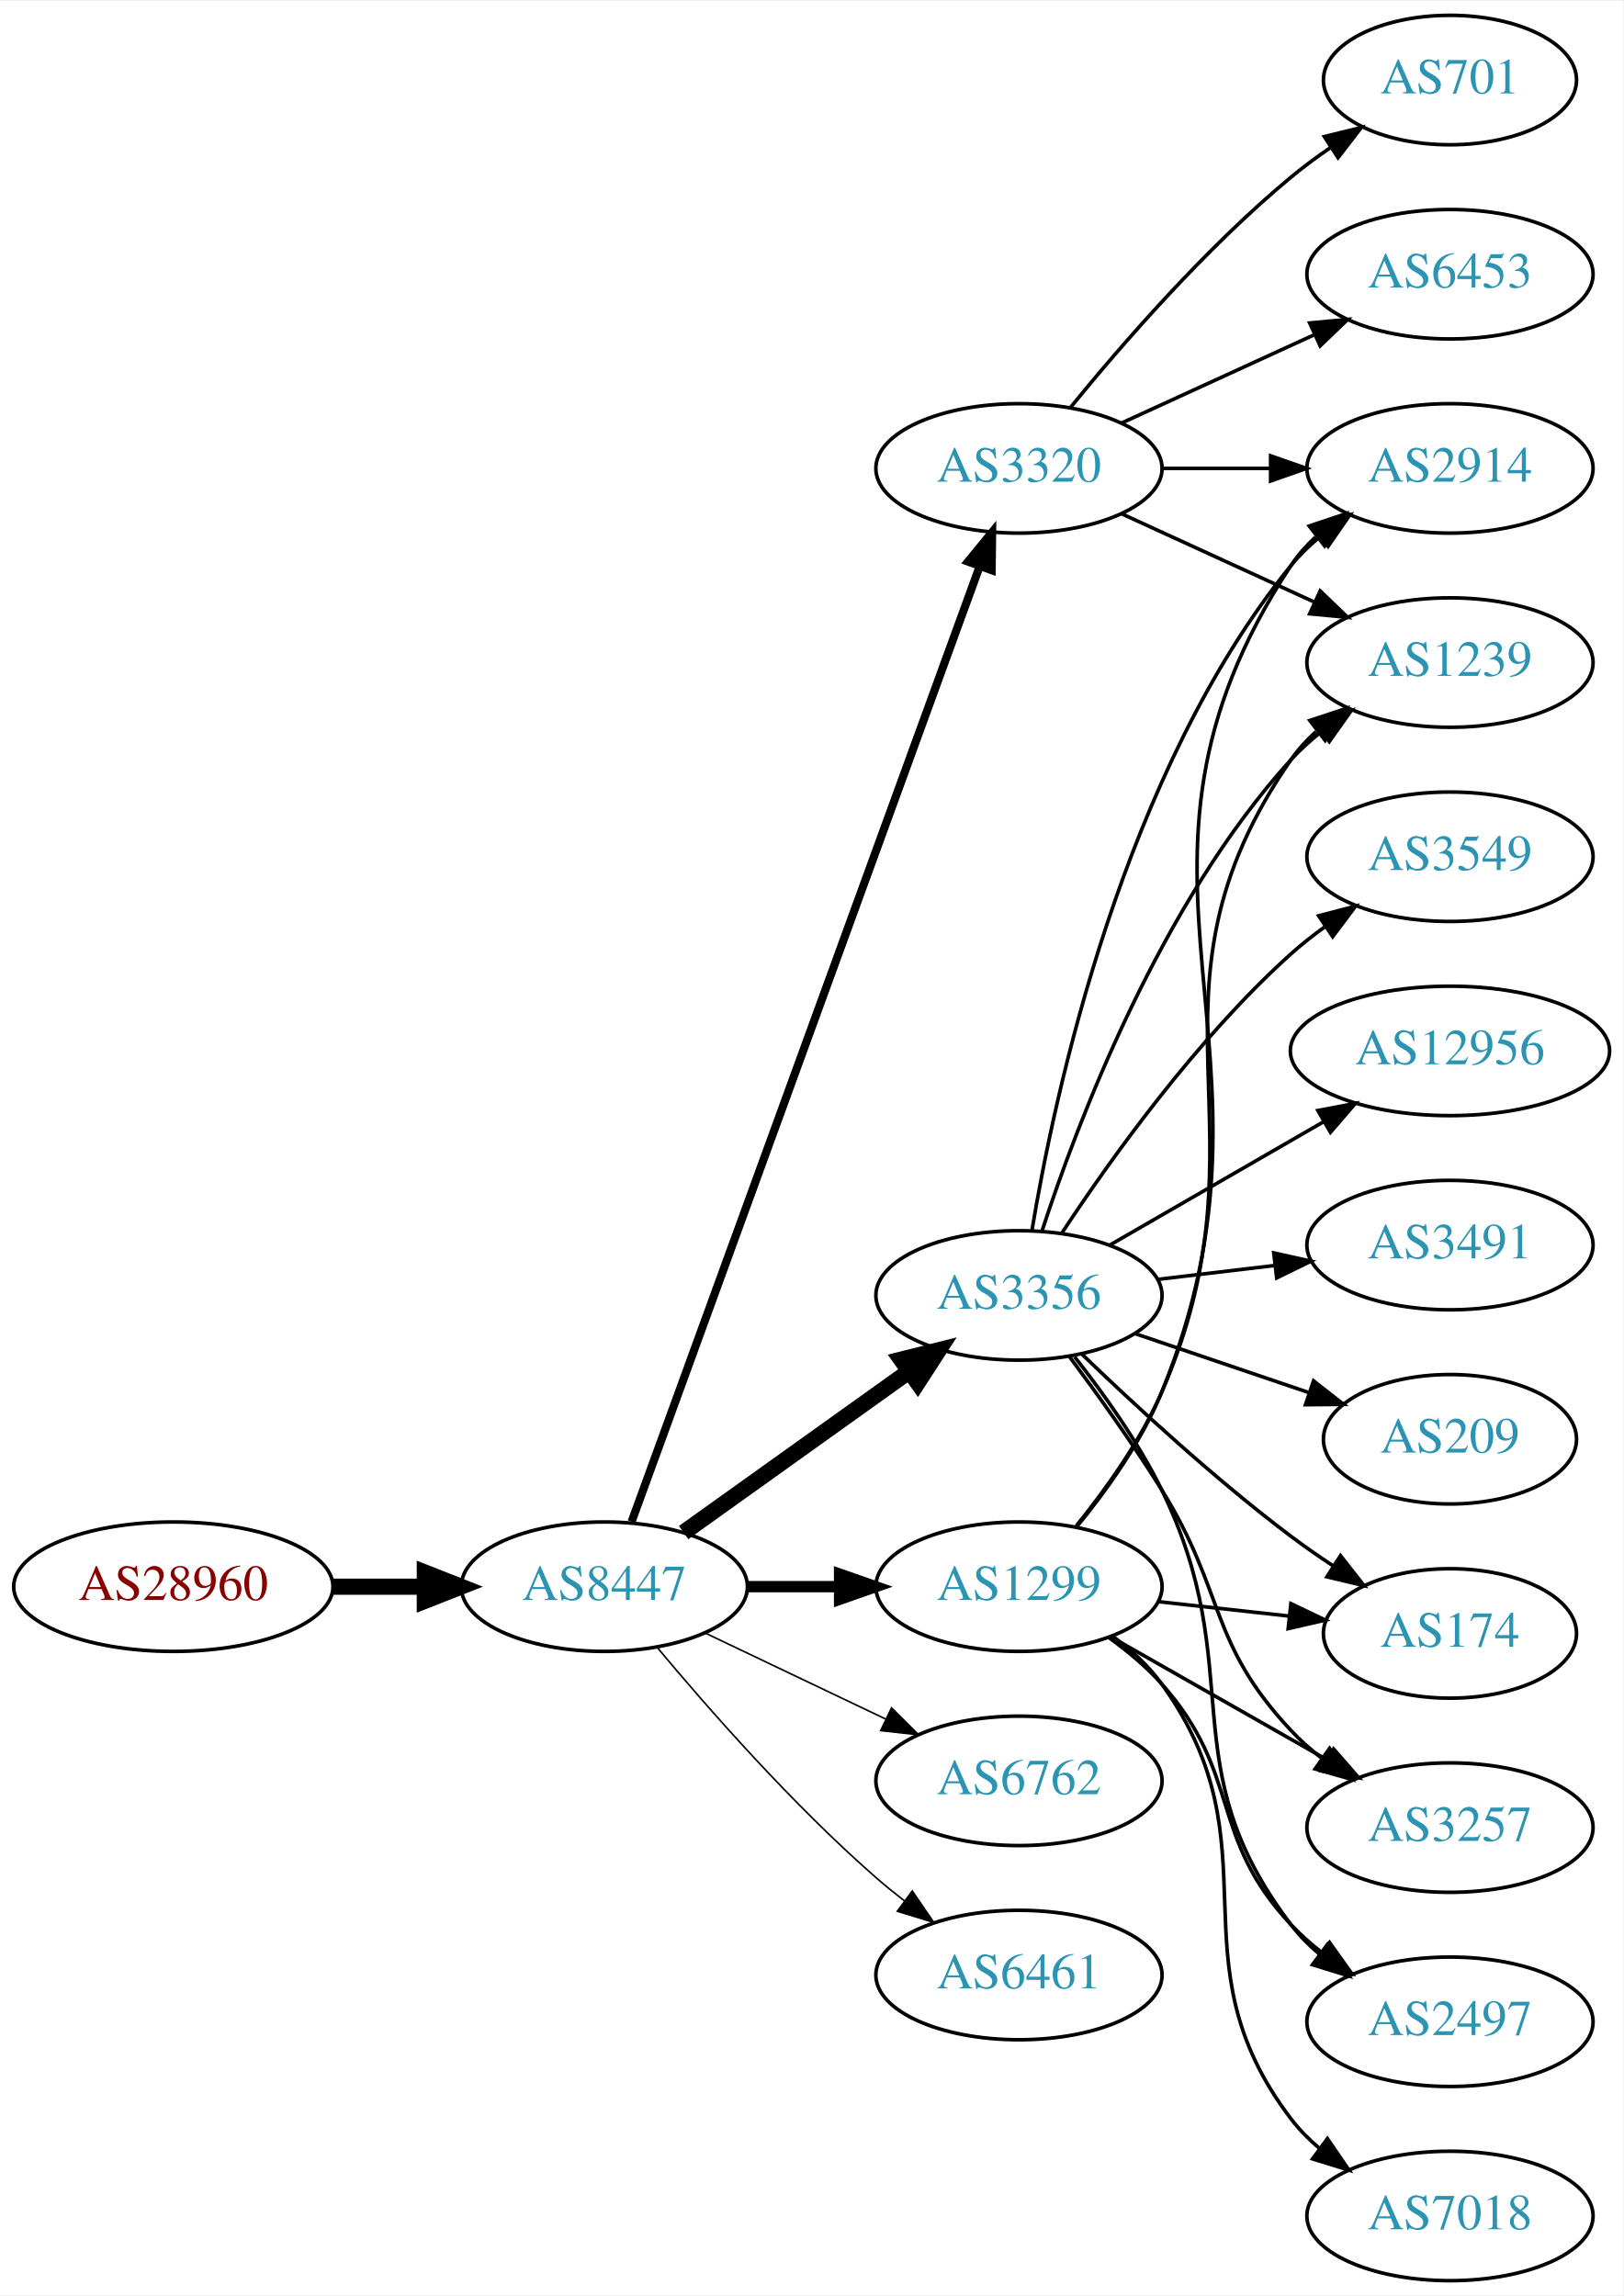
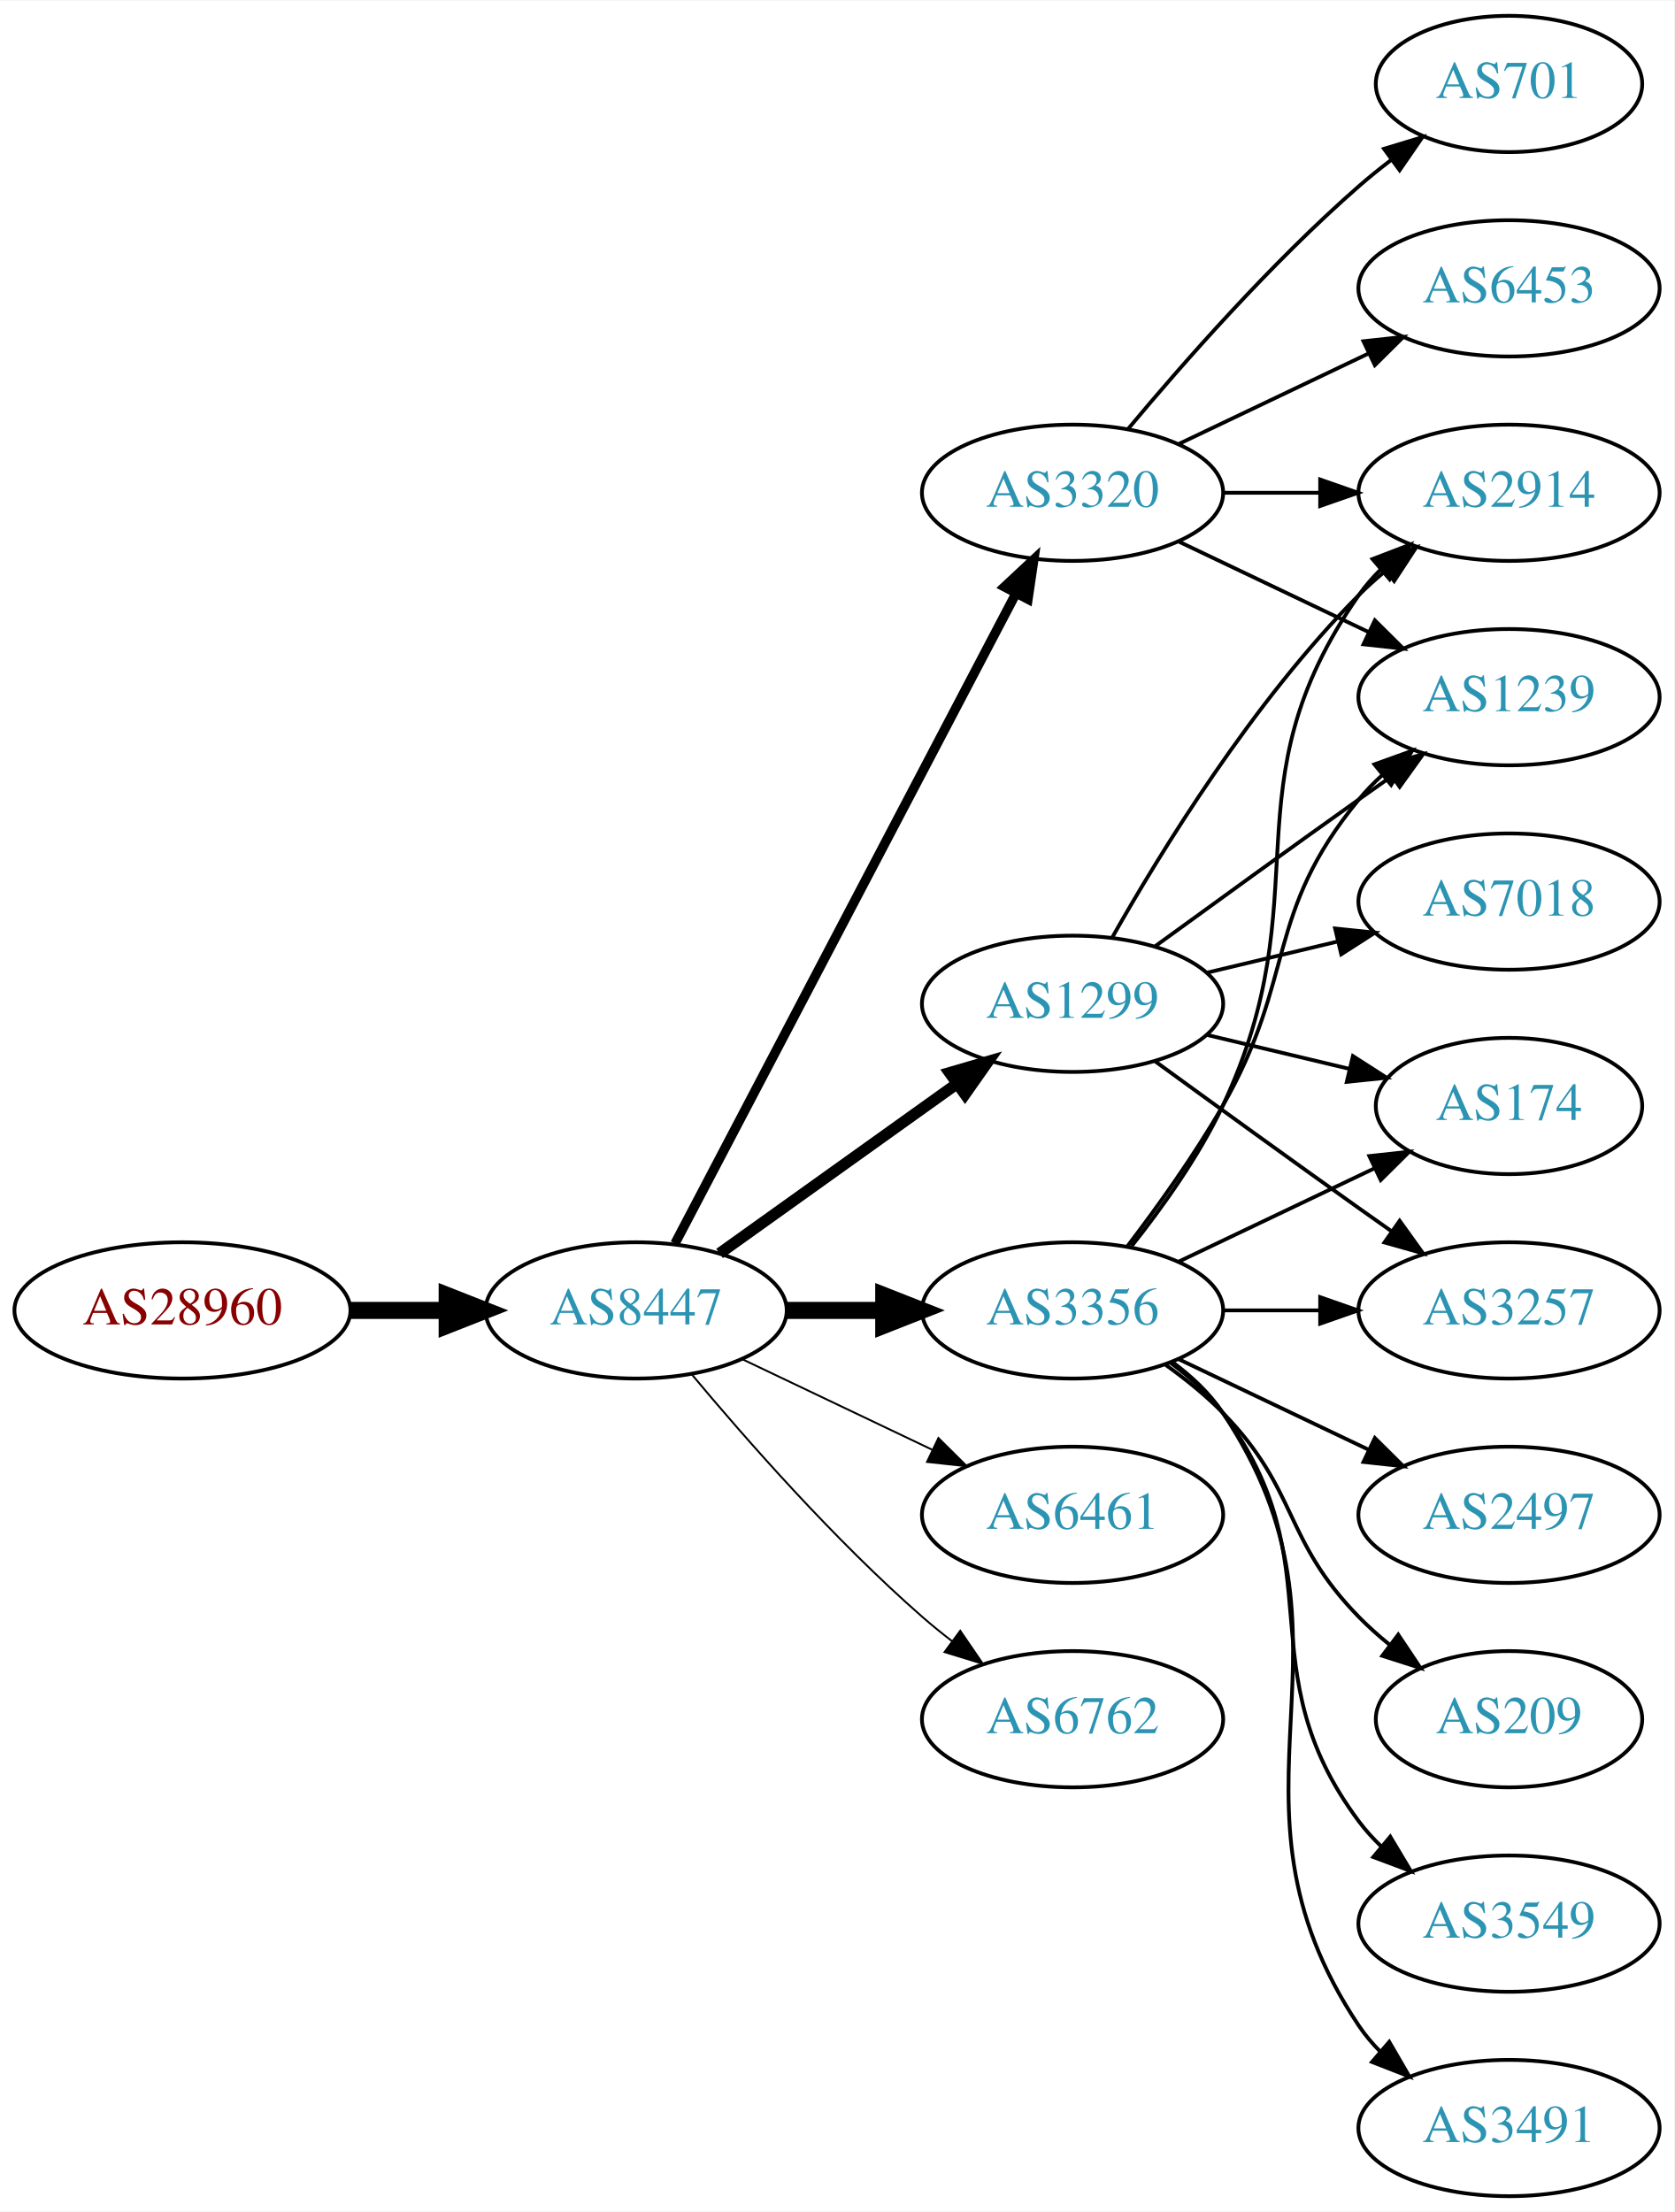
- <svg xmlns="http://www.w3.org/2000/svg" xmlns:xlink="http://www.w3.org/1999/xlink" width="451pt" height="638pt" viewBox="0.00 0.00 451.37 638.00">
-   <g id="graph0" class="graph" transform="scale(1 1) rotate(0) translate(4 634)">
-     <polygon fill="white" stroke="none" points="-4,4 -4,-634 447.37,-634 447.37,4 -4,4" />
+ <svg xmlns="http://www.w3.org/2000/svg" xmlns:xlink="http://www.w3.org/1999/xlink" width="442pt" height="584pt" viewBox="0.00 0.00 442.27 584.00">
+   <g id="graph0" class="graph" transform="scale(1 1) rotate(0) translate(4 580)">
+     <polygon fill="white" stroke="none" points="-4,4 -4,-580 438.271,-580 438.271,4 -4,4" />
    <g id="node1" class="node">
      <g id="a_node1">
        <a xlink:href="/asn/28960" xlink:title="AS28960 ~ Drei-Banken-EDV GmbH [AT]">
-           <ellipse fill="#ffffff" stroke="black" cx="44.196" cy="-193" rx="44.393" ry="18" />
-           <text text-anchor="middle" x="44.196" y="-189.3" font-family="Times,serif" font-size="14.00" fill="#880000">AS28960</text>
+           <ellipse fill="#ffffff" stroke="black" cx="44.196" cy="-234" rx="44.393" ry="18" />
+           <text text-anchor="middle" x="44.196" y="-230.3" font-family="Times,serif" font-size="14.00" fill="#880000">AS28960</text>
        </a>
      </g>
    </g>
    <g id="node2" class="node">
      <g id="a_node2">
        <a xlink:href="/asn/8447" xlink:title="AS8447 ~ A1 Telekom Austria AG [AT]">
-           <ellipse fill="#ffffff" stroke="black" cx="164.039" cy="-193" rx="39.794" ry="18" />
-           <text text-anchor="middle" x="164.039" y="-189.3" font-family="Times,serif" font-size="14.00" fill="#2c94b3">AS8447</text>
+           <ellipse fill="#ffffff" stroke="black" cx="164.039" cy="-234" rx="39.794" ry="18" />
+           <text text-anchor="middle" x="164.039" y="-230.3" font-family="Times,serif" font-size="14.00" fill="#2c94b3">AS8447</text>
        </a>
      </g>
    </g>
    <g id="edge1" class="edge">
-       <path fill="none" stroke="black" stroke-width="4.5" d="M88.407,-193C96.72,-193 105.482,-193 113.965,-193" />
-       <polygon fill="black" stroke="black" stroke-width="4.5" points="114.123,-196.938 124.123,-193 114.123,-189.063 114.123,-196.938" />
+       <path fill="none" stroke="black" stroke-width="4.5" d="M88.407,-234C96.72,-234 105.482,-234 113.965,-234" />
+       <polygon fill="black" stroke="black" stroke-width="4.5" points="114.123,-237.938 124.123,-234 114.123,-230.063 114.123,-237.938" />
    </g>
    <g id="node3" class="node">
      <g id="a_node3">
-         <a xlink:href="/asn/3320" xlink:title="AS3320 ~ DTAG [DE]">
-           <ellipse fill="#ffffff" stroke="black" cx="279.332" cy="-504" rx="39.794" ry="18" />
-           <text text-anchor="middle" x="279.332" y="-500.3" font-family="Times,serif" font-size="14.00" fill="#2c94b3">AS3320</text>
+         <a xlink:href="/asn/3356" xlink:title="AS3356 ~ Level 3 Parent, LLC [US]">
+           <ellipse fill="#ffffff" stroke="black" cx="279.332" cy="-234" rx="39.794" ry="18" />
+           <text text-anchor="middle" x="279.332" y="-230.3" font-family="Times,serif" font-size="14.00" fill="#2c94b3">AS3356</text>
        </a>
      </g>
    </g>
    <g id="edge2" class="edge">
-       <path fill="none" stroke="black" stroke-width="2.25" d="M171.619,-211.065C190.632,-263.256 245.723,-414.485 268.4,-476.736" />
-       <polygon fill="black" stroke="black" stroke-width="2.25" points="265.162,-478.075 271.874,-486.273 271.74,-475.679 265.162,-478.075" />
+       <path fill="none" stroke="black" stroke-width="4.5" d="M203.711,-234C211.914,-234 220.678,-234 229.21,-234" />
+       <polygon fill="black" stroke="black" stroke-width="4.5" points="229.449,-237.938 239.449,-234 229.449,-230.063 229.449,-237.938" />
    </g>
    <g id="node4" class="node">
      <g id="a_node4">
-         <a xlink:href="/asn/3356" xlink:title="AS3356 ~ Level 3 Parent, LLC [US]">
-           <ellipse fill="#ffffff" stroke="black" cx="279.332" cy="-274" rx="39.794" ry="18" />
-           <text text-anchor="middle" x="279.332" y="-270.3" font-family="Times,serif" font-size="14.00" fill="#2c94b3">AS3356</text>
+         <a xlink:href="/asn/1299" xlink:title="AS1299 ~ Telia Carrier [EU]">
+           <ellipse fill="#ffffff" stroke="black" cx="279.332" cy="-315" rx="39.794" ry="18" />
+           <text text-anchor="middle" x="279.332" y="-311.3" font-family="Times,serif" font-size="14.00" fill="#2c94b3">AS1299</text>
        </a>
      </g>
    </g>
    <g id="edge3" class="edge">
-       <path fill="none" stroke="black" stroke-width="4.5" d="M186.083,-208.046C203.697,-220.639 229.036,-238.755 248.701,-252.816" />
-       <polygon fill="black" stroke="black" stroke-width="4.5" points="246.591,-256.147 257.016,-258.76 251.171,-249.741 246.591,-256.147" />
+       <path fill="none" stroke="black" stroke-width="3" d="M186.083,-249.046C203.697,-261.639 229.036,-279.755 248.701,-293.816" />
+       <polygon fill="black" stroke="black" stroke-width="3" points="246.845,-296.791 257.016,-299.76 250.917,-291.097 246.845,-296.791" />
    </g>
    <g id="node5" class="node">
      <g id="a_node5">
-         <a xlink:href="/asn/1299" xlink:title="AS1299 ~ Telia Carrier [EU]">
-           <ellipse fill="#ffffff" stroke="black" cx="279.332" cy="-193" rx="39.794" ry="18" />
-           <text text-anchor="middle" x="279.332" y="-189.3" font-family="Times,serif" font-size="14.00" fill="#2c94b3">AS1299</text>
+         <a xlink:href="/asn/6461" xlink:title="AS6461 ~ Zayo Bandwidth [US]">
+           <ellipse fill="#ffffff" stroke="black" cx="279.332" cy="-180" rx="39.794" ry="18" />
+           <text text-anchor="middle" x="279.332" y="-176.3" font-family="Times,serif" font-size="14.00" fill="#2c94b3">AS6461</text>
        </a>
      </g>
    </g>
    <g id="edge4" class="edge">
-       <path fill="none" stroke="black" stroke-width="3.15" d="M203.711,-193C211.914,-193 220.678,-193 229.21,-193" />
-       <polygon fill="black" stroke="black" stroke-width="3.15" points="229.449,-196.5 239.449,-193 229.449,-189.5 229.449,-196.5" />
+       <path fill="none" stroke="black" stroke-width="0.5" d="M192.175,-221.066C207.169,-213.919 225.99,-204.948 242.213,-197.215" />
+       <polygon fill="black" stroke="black" stroke-width="0.5" points="243.895,-200.291 251.417,-192.829 240.884,-193.972 243.895,-200.291" />
    </g>
    <g id="node6" class="node">
      <g id="a_node6">
-         <a xlink:href="/asn/6762" xlink:title="AS6762 ~ TELECOM ITALIA SPARKLE S.p.A. [IT]">
-           <ellipse fill="#ffffff" stroke="black" cx="279.332" cy="-139" rx="39.794" ry="18" />
-           <text text-anchor="middle" x="279.332" y="-135.3" font-family="Times,serif" font-size="14.00" fill="#2c94b3">AS6762</text>
+         <a xlink:href="/asn/3320" xlink:title="AS3320 ~ DTAG [DE]">
+           <ellipse fill="#ffffff" stroke="black" cx="279.332" cy="-450" rx="39.794" ry="18" />
+           <text text-anchor="middle" x="279.332" y="-446.3" font-family="Times,serif" font-size="14.00" fill="#2c94b3">AS3320</text>
        </a>
      </g>
    </g>
    <g id="edge5" class="edge">
-       <path fill="none" stroke="black" stroke-width="0.45" d="M192.175,-180.066C207.169,-172.919 225.99,-163.948 242.213,-156.215" />
-       <polygon fill="black" stroke="black" stroke-width="0.45" points="243.895,-159.291 251.417,-151.829 240.884,-152.972 243.895,-159.291" />
+       <path fill="none" stroke="black" stroke-width="2.5" d="M174.31,-251.676C194.151,-289.505 240.829,-378.499 264.316,-423.278" />
+       <polygon fill="black" stroke="black" stroke-width="2.5" points="261.347,-425.152 269.091,-432.383 267.546,-421.901 261.347,-425.152" />
    </g>
    <g id="node7" class="node">
      <g id="a_node7">
-         <a xlink:href="/asn/6461" xlink:title="AS6461 ~ Zayo Bandwidth [US]">
-           <ellipse fill="#ffffff" stroke="black" cx="279.332" cy="-85" rx="39.794" ry="18" />
-           <text text-anchor="middle" x="279.332" y="-81.3" font-family="Times,serif" font-size="14.00" fill="#2c94b3">AS6461</text>
+         <a xlink:href="/asn/6762" xlink:title="AS6762 ~ TELECOM ITALIA SPARKLE S.p.A. [IT]">
+           <ellipse fill="#ffffff" stroke="black" cx="279.332" cy="-126" rx="39.794" ry="18" />
+           <text text-anchor="middle" x="279.332" y="-122.3" font-family="Times,serif" font-size="14.00" fill="#2c94b3">AS6762</text>
        </a>
      </g>
    </g>
    <g id="edge6" class="edge">
-       <path fill="none" stroke="black" stroke-width="0.45" d="M178.669,-176.183C192.951,-159.071 216.498,-132.255 239.685,-112 242.151,-109.846 244.789,-107.706 247.487,-105.628" />
-       <polygon fill="black" stroke="black" stroke-width="0.45" points="249.66,-108.375 255.641,-99.63 245.512,-102.736 249.66,-108.375" />
+       <path fill="none" stroke="black" stroke-width="0.5" d="M178.669,-217.183C192.951,-200.071 216.498,-173.255 239.685,-153 242.151,-150.846 244.789,-148.706 247.487,-146.628" />
+       <polygon fill="black" stroke="black" stroke-width="0.5" points="249.66,-149.375 255.641,-140.63 245.512,-143.736 249.66,-149.375" />
    </g>
    <g id="node8" class="node">
      <g id="a_node8">
        <a xlink:href="/asn/2914" xlink:title="AS2914 ~ NTT America, Inc. [US]">
-           <ellipse fill="#ffffff" stroke="black" cx="399.174" cy="-504" rx="39.794" ry="18" />
-           <text text-anchor="middle" x="399.174" y="-500.3" font-family="Times,serif" font-size="14.00" fill="#2c94b3">AS2914</text>
+           <ellipse fill="#ffffff" stroke="black" cx="394.625" cy="-450" rx="39.794" ry="18" />
+           <text text-anchor="middle" x="394.625" y="-446.3" font-family="Times,serif" font-size="14.00" fill="#2c94b3">AS2914</text>
        </a>
      </g>
    </g>
    <g id="edge7" class="edge">
-       <path fill="none" stroke="black" d="M319.244,-504C328.798,-504 339.147,-504 349.11,-504" />
-       <polygon fill="black" stroke="black" points="349.302,-507.5 359.302,-504 349.302,-500.5 349.302,-507.5" />
+       <path fill="none" stroke="black" d="M294.932,-250.991C303.019,-261.155 312.681,-274.655 318.978,-288 345.477,-344.159 319.365,-372.131 354.978,-423 356.65,-425.389 358.606,-427.635 360.733,-429.733" />
+       <polygon fill="black" stroke="black" points="358.573,-432.49 368.465,-436.284 363.097,-427.149 358.573,-432.49" />
    </g>
    <g id="node9" class="node">
      <g id="a_node9">
-         <a xlink:href="/asn/1239" xlink:title="AS1239 ~ Sprint [US]">
-           <ellipse fill="#ffffff" stroke="black" cx="399.174" cy="-450" rx="39.794" ry="18" />
-           <text text-anchor="middle" x="399.174" y="-446.3" font-family="Times,serif" font-size="14.00" fill="#2c94b3">AS1239</text>
+         <a xlink:href="/asn/209" xlink:title="AS209 ~ CenturyLink Communications, LLC [US]">
+           <ellipse fill="#ffffff" stroke="black" cx="394.625" cy="-126" rx="35.194" ry="18" />
+           <text text-anchor="middle" x="394.625" y="-122.3" font-family="Times,serif" font-size="14.00" fill="#2c94b3">AS209</text>
        </a>
      </g>
    </g>
    <g id="edge8" class="edge">
-       <path fill="none" stroke="black" d="M307.96,-491.339C323.917,-484.027 344.188,-474.739 361.471,-466.819" />
-       <polygon fill="black" stroke="black" points="363.085,-469.929 370.718,-462.581 360.169,-463.565 363.085,-469.929" />
+       <path fill="none" stroke="black" d="M303.926,-219.611C309.182,-215.852 314.513,-211.563 318.978,-207 339.151,-186.383 334.806,-173.617 354.978,-153 357.457,-150.466 360.204,-148.017 363.056,-145.696" />
+       <polygon fill="black" stroke="black" points="365.359,-148.343 371.242,-139.532 361.148,-142.752 365.359,-148.343" />
    </g>
    <g id="node10" class="node">
      <g id="a_node10">
-         <a xlink:href="/asn/701" xlink:title="AS701 ~ UUNET [US]">
-           <ellipse fill="#ffffff" stroke="black" cx="399.174" cy="-612" rx="35.194" ry="18" />
-           <text text-anchor="middle" x="399.174" y="-608.3" font-family="Times,serif" font-size="14.00" fill="#2c94b3">AS701</text>
+         <a xlink:href="/asn/3257" xlink:title="AS3257 ~ GTT [DE]">
+           <ellipse fill="#ffffff" stroke="black" cx="394.625" cy="-234" rx="39.794" ry="18" />
+           <text text-anchor="middle" x="394.625" y="-230.3" font-family="Times,serif" font-size="14.00" fill="#2c94b3">AS3257</text>
        </a>
      </g>
    </g>
    <g id="edge9" class="edge">
-       <path fill="none" stroke="black" d="M293.751,-521.065C307.865,-538.375 331.28,-565.345 354.978,-585 358.441,-587.872 362.234,-590.669 366.088,-593.308" />
-       <polygon fill="black" stroke="black" points="364.231,-596.275 374.521,-598.797 368.05,-590.408 364.231,-596.275" />
+       <path fill="none" stroke="black" d="M319.004,-234C327.207,-234 335.971,-234 344.503,-234" />
+       <polygon fill="black" stroke="black" points="344.742,-237.5 354.742,-234 344.742,-230.5 344.742,-237.5" />
    </g>
    <g id="node11" class="node">
      <g id="a_node11">
-         <a xlink:href="/asn/6453" xlink:title="AS6453 ~ TATA COMMUNICATIONS (AMERICA) INC [US]">
-           <ellipse fill="#ffffff" stroke="black" cx="399.174" cy="-558" rx="39.794" ry="18" />
-           <text text-anchor="middle" x="399.174" y="-554.3" font-family="Times,serif" font-size="14.00" fill="#2c94b3">AS6453</text>
+         <a xlink:href="/asn/3549" xlink:title="AS3549 ~ Level 3 Parent, LLC [US]">
+           <ellipse fill="#ffffff" stroke="black" cx="394.625" cy="-72" rx="39.794" ry="18" />
+           <text text-anchor="middle" x="394.625" y="-68.3" font-family="Times,serif" font-size="14.00" fill="#2c94b3">AS3549</text>
        </a>
      </g>
    </g>
    <g id="edge10" class="edge">
-       <path fill="none" stroke="black" d="M307.96,-516.661C323.917,-523.973 344.188,-533.261 361.471,-541.181" />
-       <polygon fill="black" stroke="black" points="360.169,-544.435 370.718,-545.419 363.085,-538.071 360.169,-544.435" />
-     </g>
-     <g id="edge16" class="edge">
-       <path fill="none" stroke="black" d="M282.918,-291.94C289.177,-329.87 308.215,-419.44 354.978,-477 357.348,-479.917 360.122,-482.61 363.1,-485.072" />
-       <polygon fill="black" stroke="black" points="361.176,-488.001 371.322,-491.049 365.291,-482.338 361.176,-488.001" />
-     </g>
-     <g id="edge19" class="edge">
-       <path fill="none" stroke="black" d="M285.741,-291.917C295.519,-321.925 318.564,-382.984 354.978,-423 357.508,-425.78 360.388,-428.381 363.433,-430.786" />
-       <polygon fill="black" stroke="black" points="361.567,-433.753 371.749,-436.682 365.615,-428.043 361.567,-433.753" />
+       <path fill="none" stroke="black" d="M305.262,-220.118C310.338,-216.389 315.256,-211.984 318.978,-207 349.249,-166.458 324.707,-139.542 354.978,-99 356.723,-96.664 358.73,-94.455 360.893,-92.383" />
+       <polygon fill="black" stroke="black" points="363.253,-94.973 368.694,-85.882 358.771,-89.595 363.253,-94.973" />
    </g>
    <g id="node12" class="node">
      <g id="a_node12">
-         <a xlink:href="/asn/3549" xlink:title="AS3549 ~ Level 3 Parent, LLC [US]">
-           <ellipse fill="#ffffff" stroke="black" cx="399.174" cy="-396" rx="39.794" ry="18" />
-           <text text-anchor="middle" x="399.174" y="-392.3" font-family="Times,serif" font-size="14.00" fill="#2c94b3">AS3549</text>
+         <a xlink:href="/asn/3491" xlink:title="AS3491 ~ PCCW Global, Inc. [US]">
+           <ellipse fill="#ffffff" stroke="black" cx="394.625" cy="-18" rx="39.794" ry="18" />
+           <text text-anchor="middle" x="394.625" y="-14.3" font-family="Times,serif" font-size="14.00" fill="#2c94b3">AS3491</text>
        </a>
      </g>
    </g>
    <g id="edge11" class="edge">
-       <path fill="none" stroke="black" d="M291.197,-291.252C304.52,-311.5 328.604,-345.315 354.978,-369 357.929,-371.65 361.171,-374.2 364.513,-376.604" />
-       <polygon fill="black" stroke="black" points="362.661,-379.576 372.913,-382.251 366.567,-373.767 362.661,-379.576" />
+       <path fill="none" stroke="black" d="M305.651,-220.393C310.707,-216.649 315.518,-212.169 318.978,-207 360.003,-145.706 313.954,-106.294 354.978,-45 356.6,-42.577 358.519,-40.305 360.621,-38.19" />
+       <polygon fill="black" stroke="black" points="362.988,-40.771 368.306,-31.607 358.434,-35.454 362.988,-40.771" />
    </g>
    <g id="node13" class="node">
      <g id="a_node13">
-         <a xlink:href="/asn/12956" xlink:title="AS12956 ~ TELXIUS [ES]">
-           <ellipse fill="#ffffff" stroke="black" cx="399.174" cy="-342" rx="44.393" ry="18" />
-           <text text-anchor="middle" x="399.174" y="-338.3" font-family="Times,serif" font-size="14.00" fill="#2c94b3">AS12956</text>
+         <a xlink:href="/asn/1239" xlink:title="AS1239 ~ Sprint [US]">
+           <ellipse fill="#ffffff" stroke="black" cx="394.625" cy="-396" rx="39.794" ry="18" />
+           <text text-anchor="middle" x="394.625" y="-392.3" font-family="Times,serif" font-size="14.00" fill="#2c94b3">AS1239</text>
        </a>
      </g>
    </g>
    <g id="edge12" class="edge">
-       <path fill="none" stroke="black" d="M304.463,-287.925C321.67,-297.854 345.043,-311.341 364.142,-322.362" />
-       <polygon fill="black" stroke="black" points="362.443,-325.422 372.853,-327.389 365.941,-319.359 362.443,-325.422" />
+       <path fill="none" stroke="black" d="M293.793,-250.913C301.686,-261.27 311.535,-274.992 318.978,-288 338.543,-322.194 329.913,-338.606 354.978,-369 356.833,-371.25 358.92,-373.396 361.139,-375.424" />
+       <polygon fill="black" stroke="black" points="359.075,-378.256 369.044,-381.844 363.488,-372.823 359.075,-378.256" />
    </g>
    <g id="node14" class="node">
      <g id="a_node14">
-         <a xlink:href="/asn/174" xlink:title="AS174 ~ Cogent Communications [US]">
-           <ellipse fill="#ffffff" stroke="black" cx="399.174" cy="-180" rx="35.194" ry="18" />
-           <text text-anchor="middle" x="399.174" y="-176.3" font-family="Times,serif" font-size="14.00" fill="#2c94b3">AS174</text>
+         <a xlink:href="/asn/2497" xlink:title="AS2497 ~ Internet Initiative Japan Inc. [JP]">
+           <ellipse fill="#ffffff" stroke="black" cx="394.625" cy="-180" rx="39.794" ry="18" />
+           <text text-anchor="middle" x="394.625" y="-176.3" font-family="Times,serif" font-size="14.00" fill="#2c94b3">AS2497</text>
        </a>
      </g>
    </g>
    <g id="edge13" class="edge">
-       <path fill="none" stroke="black" d="M296.809,-257.691C311.477,-243.551 333.827,-222.914 354.978,-207 358.655,-204.233 362.622,-201.476 366.608,-198.838" />
-       <polygon fill="black" stroke="black" points="368.728,-201.637 375.264,-193.299 364.954,-195.742 368.728,-201.637" />
+       <path fill="none" stroke="black" d="M307.468,-221.066C322.462,-213.919 341.283,-204.948 357.506,-197.215" />
+       <polygon fill="black" stroke="black" points="359.188,-200.291 366.71,-192.829 356.177,-193.972 359.188,-200.291" />
    </g>
    <g id="node15" class="node">
      <g id="a_node15">
-         <a xlink:href="/asn/3257" xlink:title="AS3257 ~ GTT [DE]">
-           <ellipse fill="#ffffff" stroke="black" cx="399.174" cy="-126" rx="39.794" ry="18" />
-           <text text-anchor="middle" x="399.174" y="-122.3" font-family="Times,serif" font-size="14.00" fill="#2c94b3">AS3257</text>
+         <a xlink:href="/asn/174" xlink:title="AS174 ~ Cogent Communications [US]">
+           <ellipse fill="#ffffff" stroke="black" cx="394.625" cy="-288" rx="35.194" ry="18" />
+           <text text-anchor="middle" x="394.625" y="-284.3" font-family="Times,serif" font-size="14.00" fill="#2c94b3">AS174</text>
        </a>
      </g>
    </g>
    <g id="edge14" class="edge">
-       <path fill="none" stroke="black" d="M293.443,-256.878C301.212,-246.447 311.054,-232.721 318.978,-220 336.852,-191.308 331.872,-177.674 354.978,-153 357.547,-150.257 360.454,-147.68 363.515,-145.29" />
-       <polygon fill="black" stroke="black" points="365.695,-148.036 371.854,-139.415 361.663,-142.313 365.695,-148.036" />
+       <path fill="none" stroke="black" d="M307.468,-246.934C322.9,-254.29 342.385,-263.577 358.92,-271.459" />
+       <polygon fill="black" stroke="black" points="357.729,-274.768 368.262,-275.911 360.741,-268.449 357.729,-274.768" />
+     </g>
+     <g id="edge17" class="edge">
+       <path fill="none" stroke="black" d="M289.791,-332.49C302.573,-355.096 327.005,-394.886 354.978,-423 357.089,-425.121 359.385,-427.188 361.77,-429.171" />
+       <polygon fill="black" stroke="black" points="360.023,-432.242 370.086,-435.556 364.286,-426.69 360.023,-432.242" />
+     </g>
+     <g id="edge19" class="edge">
+       <path fill="none" stroke="black" d="M301.18,-299.778C316.114,-288.909 336.727,-273.975 354.978,-261 357.799,-258.995 360.742,-256.915 363.69,-254.841" />
+       <polygon fill="black" stroke="black" points="365.736,-257.681 371.914,-249.074 361.717,-251.95 365.736,-257.681" />
+     </g>
+     <g id="edge16" class="edge">
+       <path fill="none" stroke="black" d="M301.18,-330.222C316.114,-341.091 336.727,-356.025 354.978,-369 357.799,-371.005 360.742,-373.085 363.69,-375.159" />
+       <polygon fill="black" stroke="black" points="361.717,-378.05 371.914,-380.926 365.736,-372.319 361.717,-378.05" />
+     </g>
+     <g id="edge18" class="edge">
+       <path fill="none" stroke="black" d="M314.939,-306.752C326.733,-303.942 340.038,-300.771 352.306,-297.847" />
+       <polygon fill="black" stroke="black" points="353.394,-301.186 362.311,-295.463 351.772,-294.376 353.394,-301.186" />
    </g>
    <g id="node16" class="node">
      <g id="a_node16">
-         <a xlink:href="/asn/2497" xlink:title="AS2497 ~ Internet Initiative Japan Inc. [JP]">
-           <ellipse fill="#ffffff" stroke="black" cx="399.174" cy="-72" rx="39.794" ry="18" />
-           <text text-anchor="middle" x="399.174" y="-68.3" font-family="Times,serif" font-size="14.00" fill="#2c94b3">AS2497</text>
+         <a xlink:href="/asn/7018" xlink:title="AS7018 ~ AT&amp;T Services, Inc. [US]">
+           <ellipse fill="#ffffff" stroke="black" cx="394.625" cy="-342" rx="39.794" ry="18" />
+           <text text-anchor="middle" x="394.625" y="-338.3" font-family="Times,serif" font-size="14.00" fill="#2c94b3">AS7018</text>
        </a>
      </g>
    </g>
    <g id="edge15" class="edge">
-       <path fill="none" stroke="black" d="M294.789,-256.941C302.829,-246.754 312.491,-233.254 318.978,-220 343.644,-169.605 320.993,-143.644 354.978,-99 357.255,-96.009 359.966,-93.267 362.905,-90.774" />
-       <polygon fill="black" stroke="black" points="365.099,-93.505 371.073,-84.755 360.947,-87.87 365.099,-93.505" />
+       <path fill="none" stroke="black" d="M314.939,-323.248C325.81,-325.838 337.964,-328.735 349.407,-331.462" />
+       <polygon fill="black" stroke="black" points="348.69,-334.889 359.229,-333.803 350.313,-328.08 348.69,-334.889" />
+     </g>
+     <g id="edge22" class="edge">
+       <path fill="none" stroke="black" d="M319.004,-450C327.207,-450 335.971,-450 344.503,-450" />
+       <polygon fill="black" stroke="black" points="344.742,-453.5 354.742,-450 344.742,-446.5 344.742,-453.5" />
+     </g>
+     <g id="edge20" class="edge">
+       <path fill="none" stroke="black" d="M307.468,-437.066C322.462,-429.919 341.283,-420.948 357.506,-413.215" />
+       <polygon fill="black" stroke="black" points="359.188,-416.291 366.71,-408.829 356.177,-409.972 359.188,-416.291" />
    </g>
    <g id="node17" class="node">
      <g id="a_node17">
-         <a xlink:href="/asn/3491" xlink:title="AS3491 ~ PCCW Global, Inc. [US]">
-           <ellipse fill="#ffffff" stroke="black" cx="399.174" cy="-288" rx="39.794" ry="18" />
-           <text text-anchor="middle" x="399.174" y="-284.3" font-family="Times,serif" font-size="14.00" fill="#2c94b3">AS3491</text>
-         </a>
-       </g>
-     </g>
-     <g id="edge17" class="edge">
-       <path fill="none" stroke="black" d="M317.942,-278.468C328.253,-279.693 339.57,-281.038 350.37,-282.321" />
-       <polygon fill="black" stroke="black" points="350.174,-285.822 360.517,-283.526 351,-278.871 350.174,-285.822" />
+         <a xlink:href="/asn/6453" xlink:title="AS6453 ~ TATA COMMUNICATIONS (AMERICA) INC [US]">
+           <ellipse fill="#ffffff" stroke="black" cx="394.625" cy="-504" rx="39.794" ry="18" />
+           <text text-anchor="middle" x="394.625" y="-500.3" font-family="Times,serif" font-size="14.00" fill="#2c94b3">AS6453</text>
+         </a>
+       </g>
+     </g>
+     <g id="edge21" class="edge">
+       <path fill="none" stroke="black" d="M307.468,-462.934C322.462,-470.081 341.283,-479.052 357.506,-486.785" />
+       <polygon fill="black" stroke="black" points="356.177,-490.028 366.71,-491.171 359.188,-483.709 356.177,-490.028" />
    </g>
    <g id="node18" class="node">
      <g id="a_node18">
-         <a xlink:href="/asn/209" xlink:title="AS209 ~ CenturyLink Communications, LLC [US]">
-           <ellipse fill="#ffffff" stroke="black" cx="399.174" cy="-234" rx="35.194" ry="18" />
-           <text text-anchor="middle" x="399.174" y="-230.3" font-family="Times,serif" font-size="14.00" fill="#2c94b3">AS209</text>
-         </a>
-       </g>
-     </g>
-     <g id="edge18" class="edge">
-       <path fill="none" stroke="black" d="M311.602,-263.386C326.368,-258.373 344.132,-252.344 359.715,-247.055" />
-       <polygon fill="black" stroke="black" points="361.242,-250.232 369.587,-243.704 358.992,-243.604 361.242,-250.232" />
-     </g>
-     <g id="edge22" class="edge">
-       <path fill="none" stroke="black" d="M295.465,-209.756C303.731,-219.842 313.392,-233.342 318.978,-247 358.144,-342.767 297.955,-390.665 354.978,-477 356.879,-479.878 359.203,-482.506 361.778,-484.893" />
-       <polygon fill="black" stroke="black" points="360.034,-487.97 370.079,-491.341 364.328,-482.442 360.034,-487.97" />
-     </g>
-     <g id="edge21" class="edge">
-       <path fill="none" stroke="black" d="M295.228,-209.856C303.415,-219.975 313.076,-233.475 318.978,-247 350.911,-320.178 309.439,-357.419 354.978,-423 356.945,-425.833 359.316,-428.429 361.921,-430.796" />
-       <polygon fill="black" stroke="black" points="360.209,-433.894 370.271,-437.21 364.473,-428.343 360.209,-433.894" />
+         <a xlink:href="/asn/701" xlink:title="AS701 ~ UUNET [US]">
+           <ellipse fill="#ffffff" stroke="black" cx="394.625" cy="-558" rx="35.194" ry="18" />
+           <text text-anchor="middle" x="394.625" y="-554.3" font-family="Times,serif" font-size="14.00" fill="#2c94b3">AS701</text>
+         </a>
+       </g>
    </g>
    <g id="edge23" class="edge">
-       <path fill="none" stroke="black" d="M317.942,-188.851C329.507,-187.575 342.339,-186.16 354.287,-184.841" />
-       <polygon fill="black" stroke="black" points="354.949,-188.29 364.505,-183.714 354.182,-181.332 354.949,-188.29" />
-     </g>
-     <g id="edge25" class="edge">
-       <path fill="none" stroke="black" d="M304.749,-179.118C322.208,-169.191 345.909,-155.716 365.069,-144.822" />
-       <polygon fill="black" stroke="black" points="366.825,-147.85 373.788,-139.865 363.365,-141.765 366.825,-147.85" />
-     </g>
-     <g id="edge24" class="edge">
-       <path fill="none" stroke="black" d="M304.247,-178.91C309.49,-175.14 314.735,-170.77 318.978,-166 341.446,-140.743 331.872,-123.674 354.978,-99 357.547,-96.257 360.454,-93.68 363.515,-91.29" />
-       <polygon fill="black" stroke="black" points="365.695,-94.036 371.854,-85.415 361.663,-88.313 365.695,-94.036" />
-     </g>
-     <g id="node19" class="node">
-       <g id="a_node19">
-         <a xlink:href="/asn/7018" xlink:title="AS7018 ~ AT&amp;T Services, Inc. [US]">
-           <ellipse fill="#ffffff" stroke="black" cx="399.174" cy="-18" rx="39.794" ry="18" />
-           <text text-anchor="middle" x="399.174" y="-14.3" font-family="Times,serif" font-size="14.00" fill="#2c94b3">AS7018</text>
-         </a>
-       </g>
-     </g>
-     <g id="edge20" class="edge">
-       <path fill="none" stroke="black" d="M305.384,-179.207C310.453,-175.473 315.338,-171.044 318.978,-166 351.81,-120.502 320.993,-89.644 354.978,-45 357.255,-42.009 359.966,-39.267 362.905,-36.774" />
-       <polygon fill="black" stroke="black" points="365.099,-39.505 371.073,-30.755 360.947,-33.87 365.099,-39.505" />
+       <path fill="none" stroke="black" d="M293.962,-466.817C308.244,-483.929 331.791,-510.745 354.978,-531 357.648,-533.332 360.521,-535.648 363.451,-537.886" />
+       <polygon fill="black" stroke="black" points="361.602,-540.87 371.742,-543.939 365.729,-535.216 361.602,-540.87" />
    </g>
  </g>
</svg>
